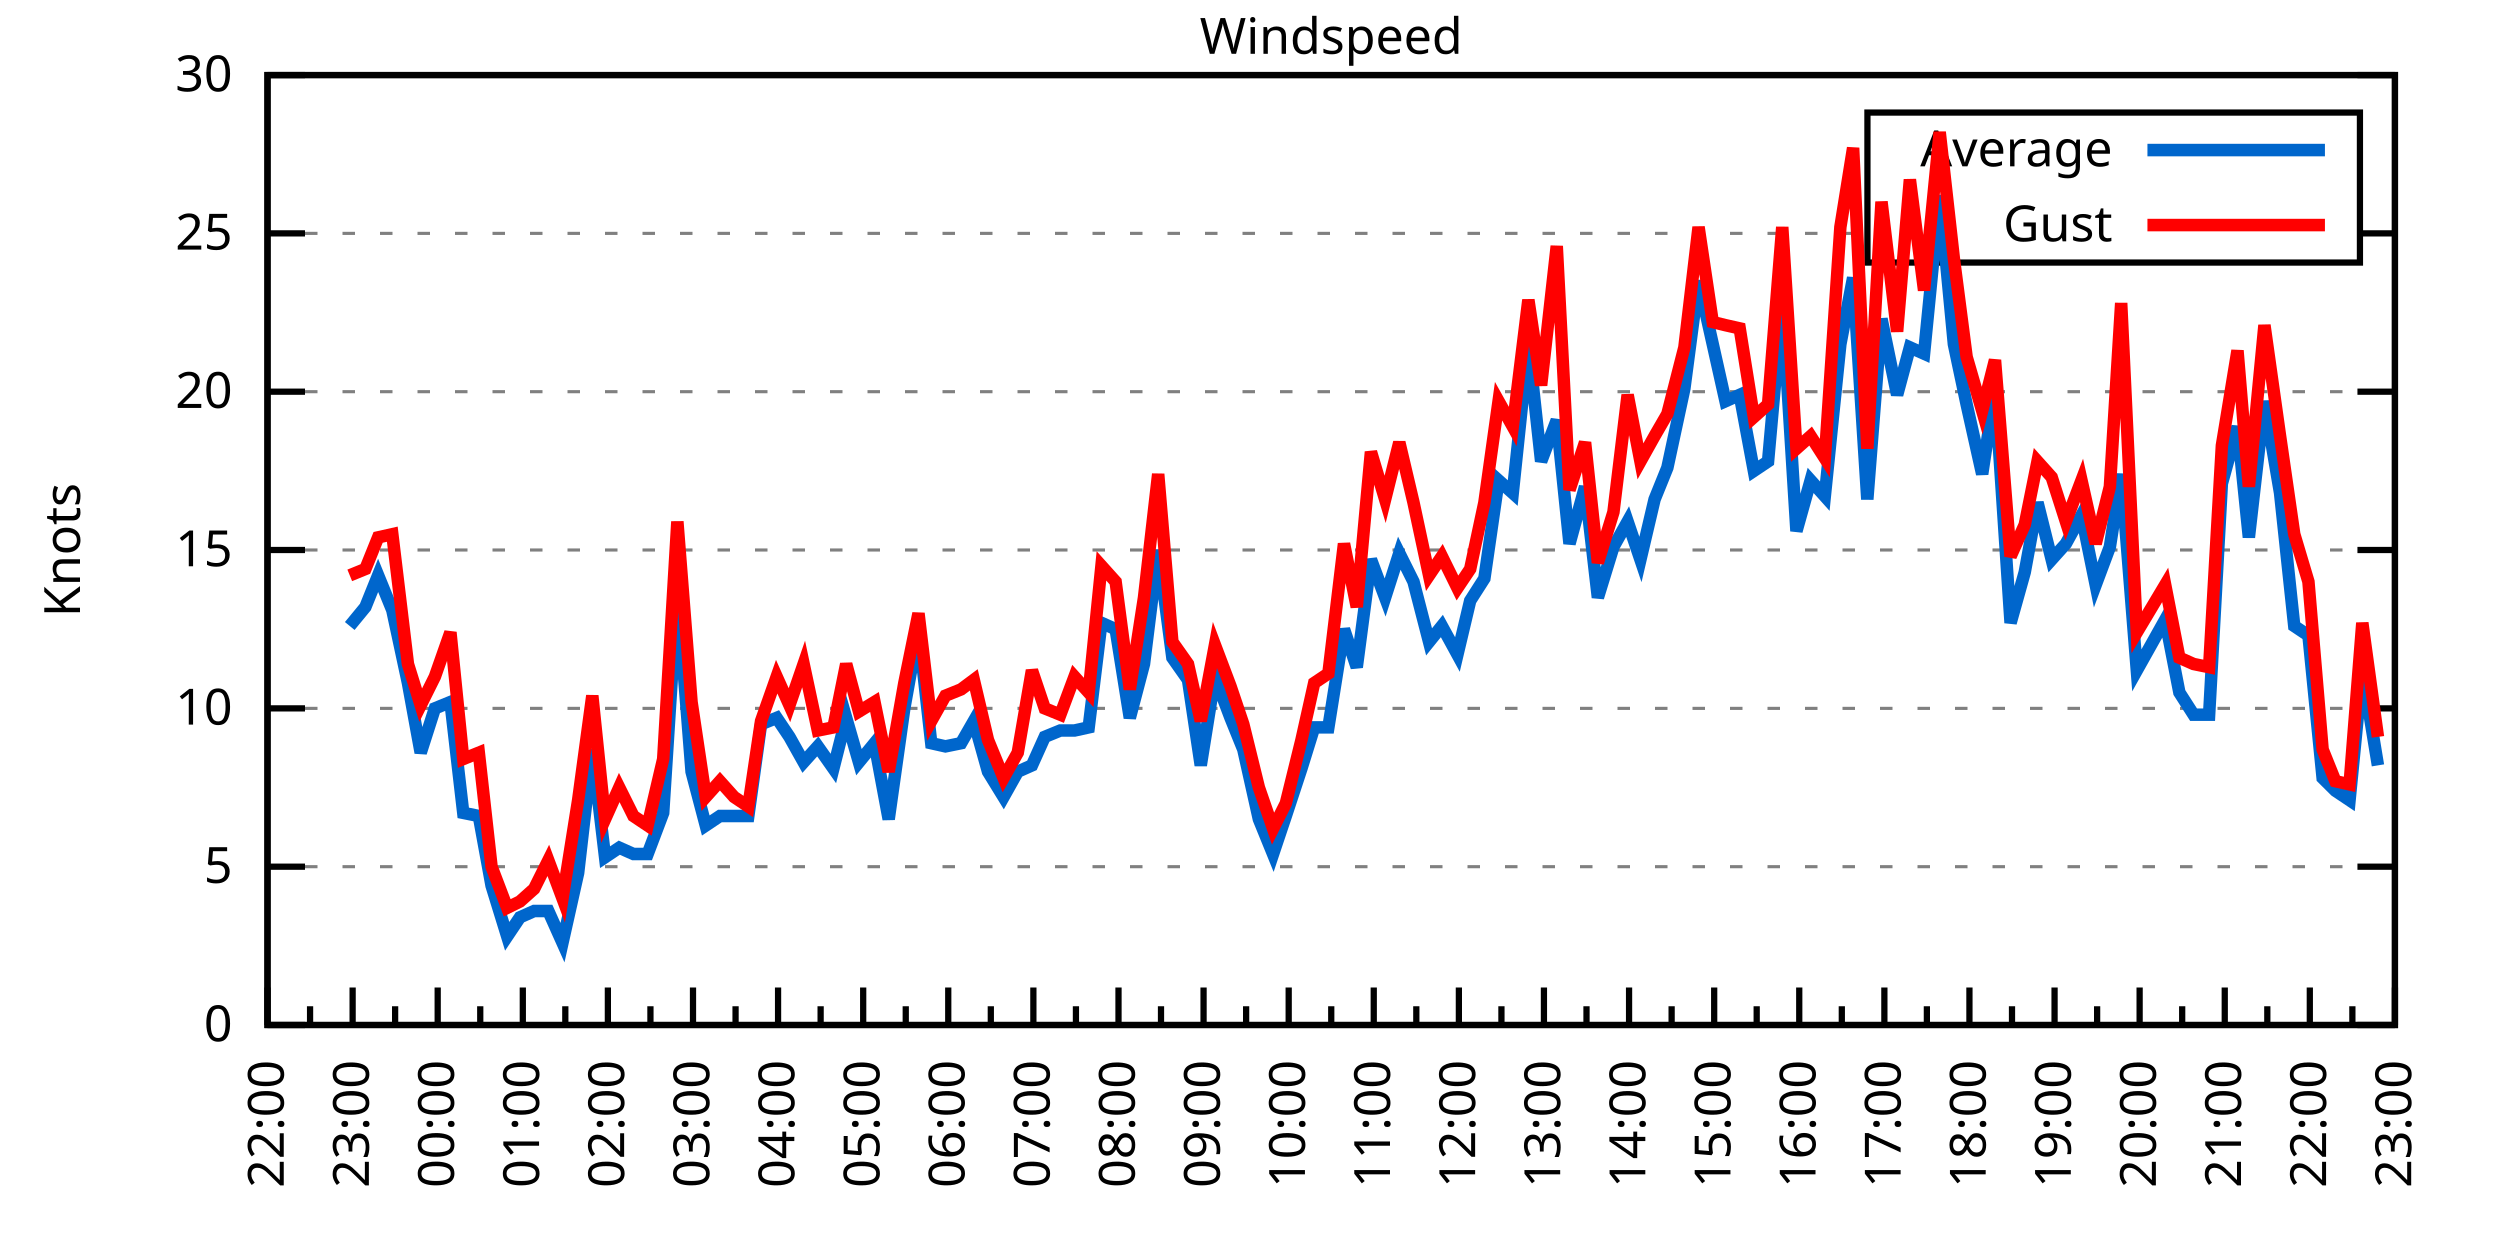
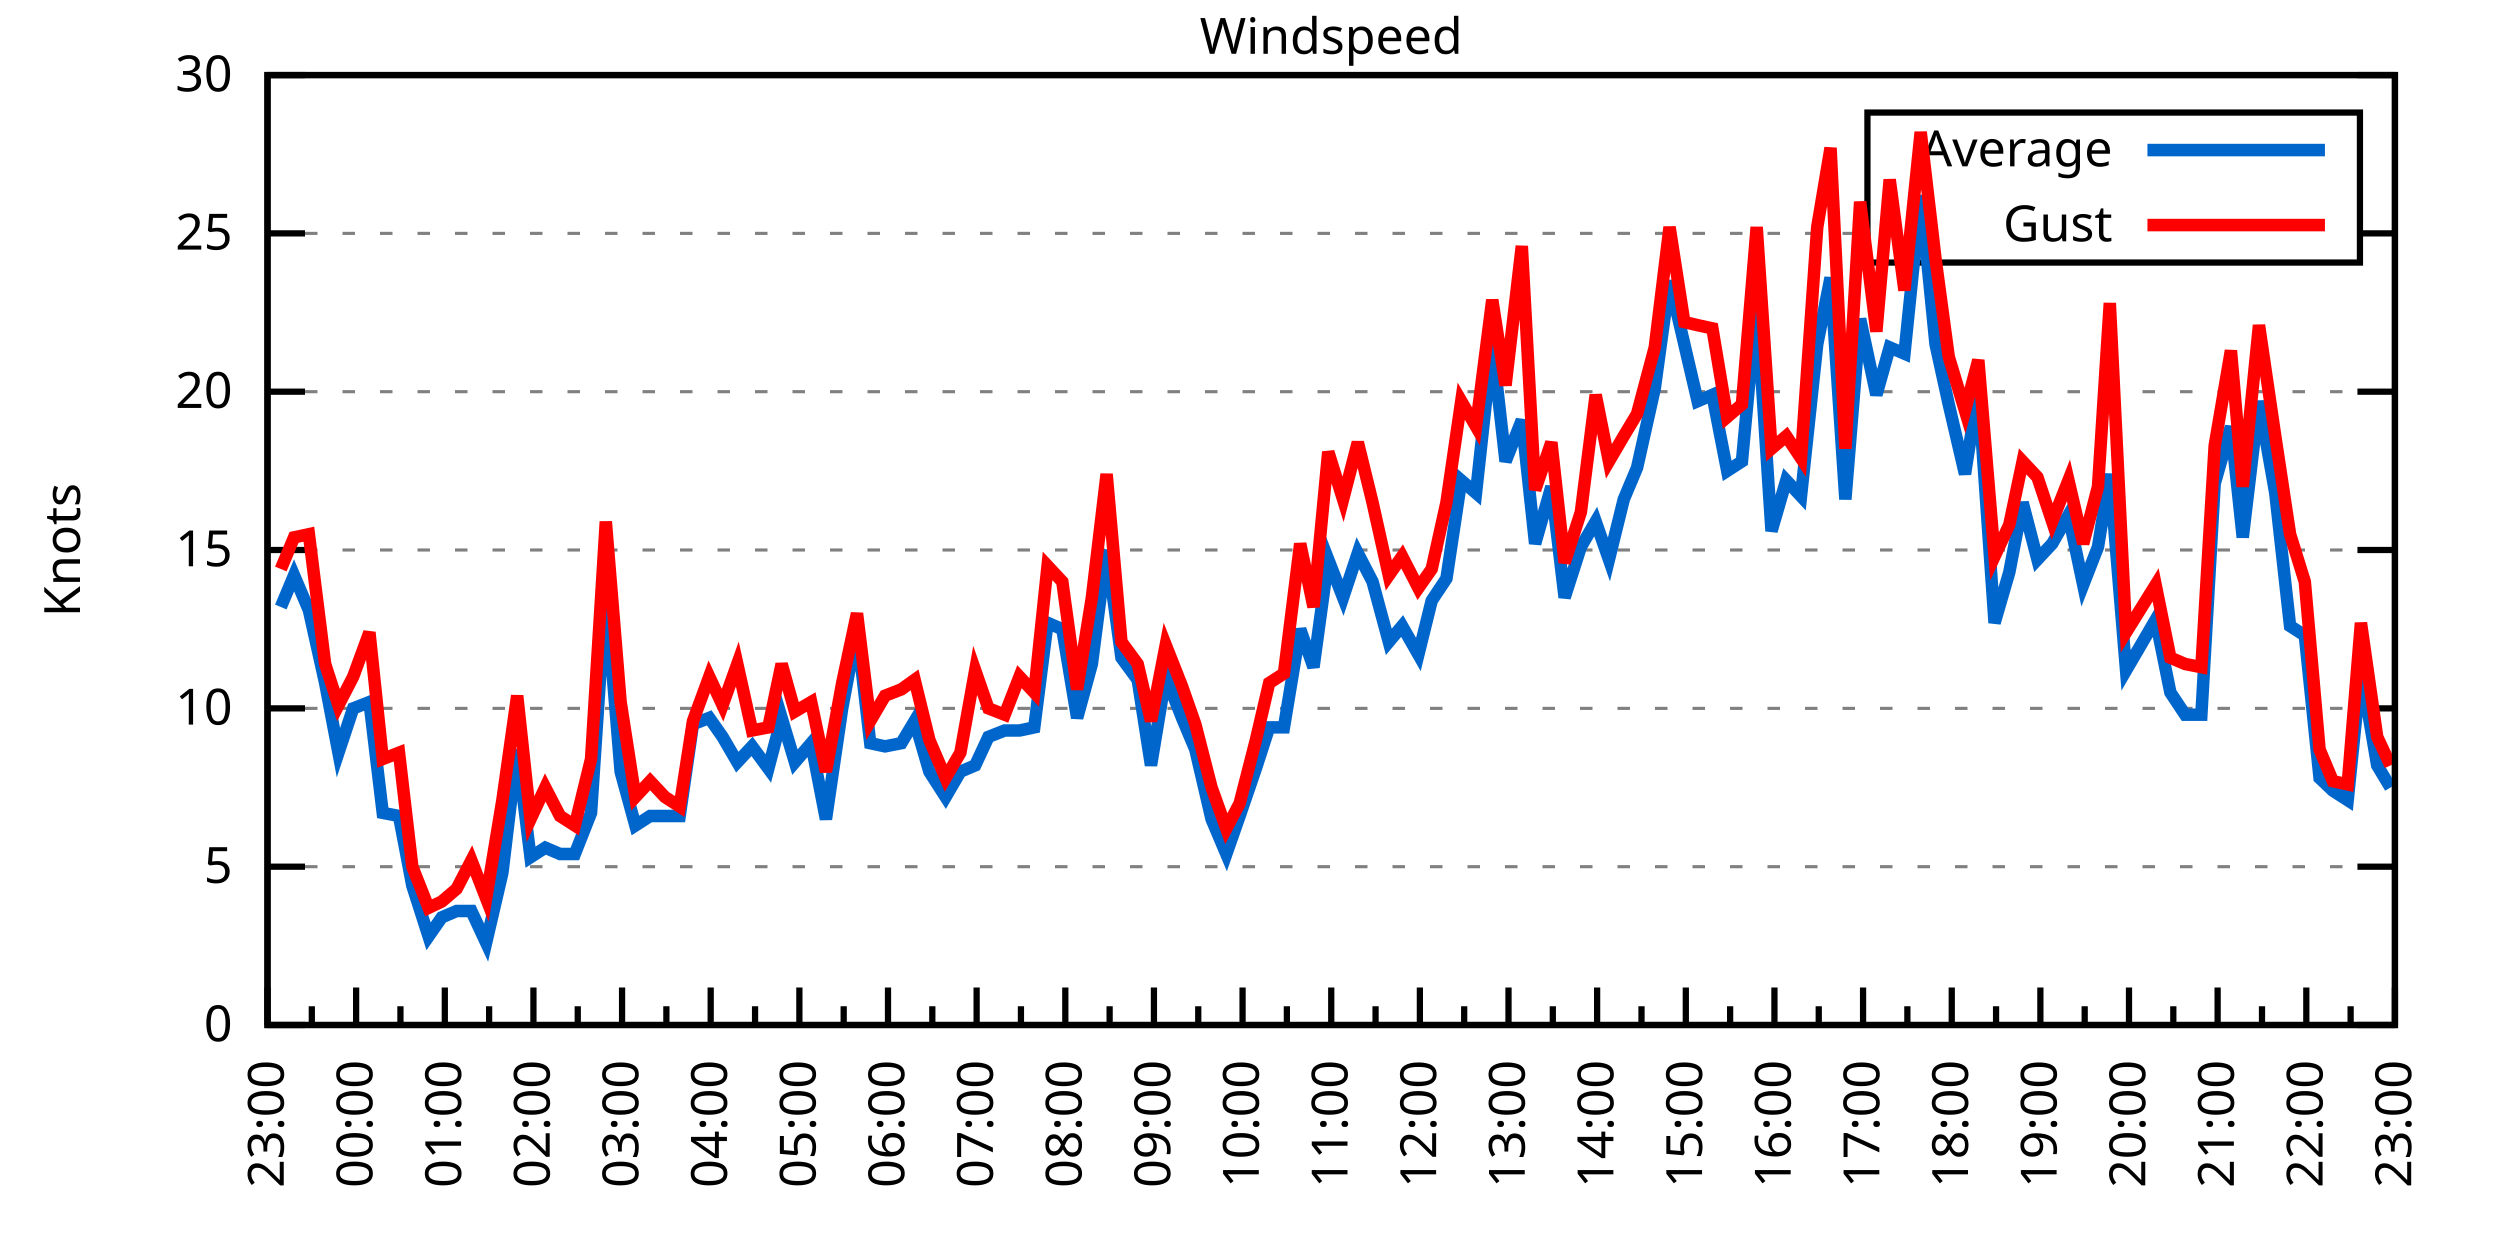
<svg xmlns="http://www.w3.org/2000/svg" xmlns:xlink="http://www.w3.org/1999/xlink" width="400" height="200" viewBox="0 0 400 200">
  <g id="gnuplot_canvas">
    <rect x="0" y="0" width="400" height="200" fill="none" />
    <defs>
      <circle id="gpDot" r="0.5" stroke-width="0.5" stroke="currentColor" />
      <path id="gpPt0" stroke-width="0.333" stroke="currentColor" d="M-1,0 h2 M0,-1 v2" />
      <path id="gpPt1" stroke-width="0.333" stroke="currentColor" d="M-1,-1 L1,1 M1,-1 L-1,1" />
      <path id="gpPt2" stroke-width="0.333" stroke="currentColor" d="M-1,0 L1,0 M0,-1 L0,1 M-1,-1 L1,1 M-1,1 L1,-1" />
      <rect id="gpPt3" stroke-width="0.333" stroke="currentColor" x="-1" y="-1" width="2" height="2" />
      <rect id="gpPt4" stroke-width="0.333" stroke="currentColor" fill="currentColor" x="-1" y="-1" width="2" height="2" />
      <circle id="gpPt5" stroke-width="0.333" stroke="currentColor" cx="0" cy="0" r="1" />
      <use xlink:href="#gpPt5" id="gpPt6" fill="currentColor" stroke="none" />
      <path id="gpPt7" stroke-width="0.333" stroke="currentColor" d="M0,-1.33 L-1.33,0.67 L1.33,0.67 z" />
      <use xlink:href="#gpPt7" id="gpPt8" fill="currentColor" stroke="none" />
      <use xlink:href="#gpPt7" id="gpPt9" stroke="currentColor" transform="rotate(180)" />
      <use xlink:href="#gpPt9" id="gpPt10" fill="currentColor" stroke="none" />
      <use xlink:href="#gpPt3" id="gpPt11" stroke="currentColor" transform="rotate(45)" />
      <use xlink:href="#gpPt11" id="gpPt12" fill="currentColor" stroke="none" />
      <path id="gpPt13" stroke-width="0.333" stroke="currentColor" d="M0,1.330 L1.265,0.411 L0.782,-1.067 L-0.782,-1.076 L-1.265,0.411 z" />
      <use xlink:href="#gpPt13" id="gpPt14" fill="currentColor" stroke="none" />
      <filter id="textbox" filterUnits="objectBoundingBox" x="0" y="0" height="1" width="1">
        <feFlood flood-color="white" flood-opacity="1" result="bgnd" />
        <feComposite in="SourceGraphic" in2="bgnd" operator="atop" />
      </filter>
      <filter id="greybox" filterUnits="objectBoundingBox" x="0" y="0" height="1" width="1">
        <feFlood flood-color="lightgrey" flood-opacity="1" result="grey" />
        <feComposite in="SourceGraphic" in2="grey" operator="atop" />
      </filter>
    </defs>
    <g fill="none" color="white" stroke="currentColor" stroke-width="1.00" stroke-linecap="butt" stroke-linejoin="miter">
</g>
    <g fill="none" color="black" stroke="currentColor" stroke-width="1.00" stroke-linecap="butt" stroke-linejoin="miter">
      <g stroke="none" shape-rendering="crispEdges">
        <polygon fill="rgb(255, 255, 255)" points="42.80,164.00 383.18,164.00 383.18,12.02 42.80,12.02 " />
      </g>
    </g>
    <g fill="none" color="black" stroke="currentColor" stroke-width="1.00" stroke-linecap="butt" stroke-linejoin="miter">
</g>
    <g fill="none" color="black" stroke="black" stroke-width="0.50" stroke-linecap="butt" stroke-linejoin="miter">
</g>
    <g fill="none" color="gray" stroke="currentColor" stroke-width="0.50" stroke-linecap="butt" stroke-linejoin="miter">
      <path stroke="gray" stroke-dasharray="2,4" class="gridline" d="M42.80,164.00 L383.19,164.00  " />
    </g>
    <g fill="none" color="gray" stroke="gray" stroke-width="1.00" stroke-linecap="butt" stroke-linejoin="miter">
</g>
    <g fill="none" color="black" stroke="currentColor" stroke-width="1.00" stroke-linecap="butt" stroke-linejoin="miter">
      <path stroke="black" d="M42.80,164.00 L48.80,164.00 M383.19,164.00 L377.19,164.00  " />
      <g transform="translate(37.20,166.60)" stroke="none" fill="black" font-family="Sans" font-size="8.00" text-anchor="end">
        <text>
          <tspan font-family="Sans"> 0</tspan>
        </text>
      </g>
    </g>
    <g fill="none" color="black" stroke="currentColor" stroke-width="1.00" stroke-linecap="butt" stroke-linejoin="miter">
</g>
    <g fill="none" color="black" stroke="black" stroke-width="0.50" stroke-linecap="butt" stroke-linejoin="miter">
</g>
    <g fill="none" color="gray" stroke="currentColor" stroke-width="0.50" stroke-linecap="butt" stroke-linejoin="miter">
      <path stroke="gray" stroke-dasharray="2,4" class="gridline" d="M42.80,138.67 L383.19,138.67  " />
    </g>
    <g fill="none" color="gray" stroke="gray" stroke-width="1.00" stroke-linecap="butt" stroke-linejoin="miter">
</g>
    <g fill="none" color="black" stroke="currentColor" stroke-width="1.00" stroke-linecap="butt" stroke-linejoin="miter">
      <path stroke="black" d="M42.80,138.67 L48.80,138.67 M383.19,138.67 L377.19,138.67  " />
      <g transform="translate(37.20,141.27)" stroke="none" fill="black" font-family="Sans" font-size="8.00" text-anchor="end">
        <text>
          <tspan font-family="Sans"> 5</tspan>
        </text>
      </g>
    </g>
    <g fill="none" color="black" stroke="currentColor" stroke-width="1.00" stroke-linecap="butt" stroke-linejoin="miter">
</g>
    <g fill="none" color="black" stroke="black" stroke-width="0.50" stroke-linecap="butt" stroke-linejoin="miter">
</g>
    <g fill="none" color="gray" stroke="currentColor" stroke-width="0.50" stroke-linecap="butt" stroke-linejoin="miter">
      <path stroke="gray" stroke-dasharray="2,4" class="gridline" d="M42.80,113.34 L383.19,113.34  " />
    </g>
    <g fill="none" color="gray" stroke="gray" stroke-width="1.00" stroke-linecap="butt" stroke-linejoin="miter">
</g>
    <g fill="none" color="black" stroke="currentColor" stroke-width="1.00" stroke-linecap="butt" stroke-linejoin="miter">
      <path stroke="black" d="M42.80,113.34 L48.80,113.34 M383.19,113.34 L377.19,113.34  " />
      <g transform="translate(37.20,115.94)" stroke="none" fill="black" font-family="Sans" font-size="8.00" text-anchor="end">
        <text>
          <tspan font-family="Sans"> 10</tspan>
        </text>
      </g>
    </g>
    <g fill="none" color="black" stroke="currentColor" stroke-width="1.00" stroke-linecap="butt" stroke-linejoin="miter">
</g>
    <g fill="none" color="black" stroke="black" stroke-width="0.50" stroke-linecap="butt" stroke-linejoin="miter">
</g>
    <g fill="none" color="gray" stroke="currentColor" stroke-width="0.50" stroke-linecap="butt" stroke-linejoin="miter">
      <path stroke="gray" stroke-dasharray="2,4" class="gridline" d="M42.80,88.00 L383.19,88.00  " />
    </g>
    <g fill="none" color="gray" stroke="gray" stroke-width="1.00" stroke-linecap="butt" stroke-linejoin="miter">
</g>
    <g fill="none" color="black" stroke="currentColor" stroke-width="1.00" stroke-linecap="butt" stroke-linejoin="miter">
      <path stroke="black" d="M42.80,88.00 L48.80,88.00 M383.19,88.00 L377.19,88.00  " />
      <g transform="translate(37.20,90.60)" stroke="none" fill="black" font-family="Sans" font-size="8.00" text-anchor="end">
        <text>
          <tspan font-family="Sans"> 15</tspan>
        </text>
      </g>
    </g>
    <g fill="none" color="black" stroke="currentColor" stroke-width="1.00" stroke-linecap="butt" stroke-linejoin="miter">
</g>
    <g fill="none" color="black" stroke="black" stroke-width="0.50" stroke-linecap="butt" stroke-linejoin="miter">
</g>
    <g fill="none" color="gray" stroke="currentColor" stroke-width="0.50" stroke-linecap="butt" stroke-linejoin="miter">
      <path stroke="gray" stroke-dasharray="2,4" class="gridline" d="M42.80,62.67 L383.19,62.67  " />
    </g>
    <g fill="none" color="gray" stroke="gray" stroke-width="1.00" stroke-linecap="butt" stroke-linejoin="miter">
</g>
    <g fill="none" color="black" stroke="currentColor" stroke-width="1.00" stroke-linecap="butt" stroke-linejoin="miter">
      <path stroke="black" d="M42.80,62.67 L48.80,62.67 M383.19,62.67 L377.19,62.67  " />
      <g transform="translate(37.20,65.27)" stroke="none" fill="black" font-family="Sans" font-size="8.00" text-anchor="end">
        <text>
          <tspan font-family="Sans"> 20</tspan>
        </text>
      </g>
    </g>
    <g fill="none" color="black" stroke="currentColor" stroke-width="1.00" stroke-linecap="butt" stroke-linejoin="miter">
</g>
    <g fill="none" color="black" stroke="black" stroke-width="0.50" stroke-linecap="butt" stroke-linejoin="miter">
</g>
    <g fill="none" color="gray" stroke="currentColor" stroke-width="0.50" stroke-linecap="butt" stroke-linejoin="miter">
      <path stroke="gray" stroke-dasharray="2,4" class="gridline" d="M42.80,37.34 L298.79,37.34 M377.59,37.34 L383.19,37.34  " />
    </g>
    <g fill="none" color="gray" stroke="gray" stroke-width="1.00" stroke-linecap="butt" stroke-linejoin="miter">
</g>
    <g fill="none" color="black" stroke="currentColor" stroke-width="1.00" stroke-linecap="butt" stroke-linejoin="miter">
      <path stroke="black" d="M42.80,37.34 L48.80,37.34 M383.19,37.34 L377.19,37.34  " />
      <g transform="translate(37.20,39.94)" stroke="none" fill="black" font-family="Sans" font-size="8.00" text-anchor="end">
        <text>
          <tspan font-family="Sans"> 25</tspan>
        </text>
      </g>
    </g>
    <g fill="none" color="black" stroke="currentColor" stroke-width="1.00" stroke-linecap="butt" stroke-linejoin="miter">
</g>
    <g fill="none" color="black" stroke="black" stroke-width="0.50" stroke-linecap="butt" stroke-linejoin="miter">
</g>
    <g fill="none" color="gray" stroke="currentColor" stroke-width="0.50" stroke-linecap="butt" stroke-linejoin="miter">
      <path stroke="gray" stroke-dasharray="2,4" class="gridline" d="M42.80,12.01 L383.19,12.01  " />
    </g>
    <g fill="none" color="gray" stroke="gray" stroke-width="1.00" stroke-linecap="butt" stroke-linejoin="miter">
</g>
    <g fill="none" color="black" stroke="currentColor" stroke-width="1.00" stroke-linecap="butt" stroke-linejoin="miter">
      <path stroke="black" d="M42.80,12.01 L48.80,12.01 M383.19,12.01 L377.19,12.01  " />
      <g transform="translate(37.20,14.61)" stroke="none" fill="black" font-family="Sans" font-size="8.00" text-anchor="end">
        <text>
          <tspan font-family="Sans"> 30</tspan>
        </text>
      </g>
    </g>
    <g fill="none" color="black" stroke="currentColor" stroke-width="1.00" stroke-linecap="butt" stroke-linejoin="miter">
      <path stroke="black" d="M42.80,164.00 L42.80,158.00  " />
      <g transform="translate(45.40,169.60) rotate(270)" stroke="none" fill="black" font-family="Sans" font-size="8.00" text-anchor="end">
        <text>
+           <tspan font-family="Sans">23:00</tspan>
+         </text>
+       </g>
+     </g>
+     <g fill="none" color="black" stroke="currentColor" stroke-width="1.00" stroke-linecap="butt" stroke-linejoin="miter">
+       <path stroke="black" d="M49.89,164.00 L49.89,161.00 M56.98,164.00 L56.98,158.00  " />
+       <g transform="translate(59.58,169.60) rotate(270)" stroke="none" fill="black" font-family="Sans" font-size="8.00" text-anchor="end">
+         <text>
+           <tspan font-family="Sans">00:00</tspan>
+         </text>
+       </g>
+     </g>
+     <g fill="none" color="black" stroke="currentColor" stroke-width="1.00" stroke-linecap="butt" stroke-linejoin="miter">
+       <path stroke="black" d="M64.07,164.00 L64.07,161.00 M71.17,164.00 L71.17,158.00  " />
+       <g transform="translate(73.77,169.60) rotate(270)" stroke="none" fill="black" font-family="Sans" font-size="8.00" text-anchor="end">
+         <text>
+           <tspan font-family="Sans">01:00</tspan>
+         </text>
+       </g>
+     </g>
+     <g fill="none" color="black" stroke="currentColor" stroke-width="1.00" stroke-linecap="butt" stroke-linejoin="miter">
+       <path stroke="black" d="M78.26,164.00 L78.26,161.00 M85.35,164.00 L85.35,158.00  " />
+       <g transform="translate(87.95,169.60) rotate(270)" stroke="none" fill="black" font-family="Sans" font-size="8.00" text-anchor="end">
+         <text>
+           <tspan font-family="Sans">02:00</tspan>
+         </text>
+       </g>
+     </g>
+     <g fill="none" color="black" stroke="currentColor" stroke-width="1.00" stroke-linecap="butt" stroke-linejoin="miter">
+       <path stroke="black" d="M92.44,164.00 L92.44,161.00 M99.53,164.00 L99.53,158.00  " />
+       <g transform="translate(102.13,169.60) rotate(270)" stroke="none" fill="black" font-family="Sans" font-size="8.00" text-anchor="end">
+         <text>
+           <tspan font-family="Sans">03:00</tspan>
+         </text>
+       </g>
+     </g>
+     <g fill="none" color="black" stroke="currentColor" stroke-width="1.00" stroke-linecap="butt" stroke-linejoin="miter">
+       <path stroke="black" d="M106.62,164.00 L106.62,161.00 M113.71,164.00 L113.71,158.00  " />
+       <g transform="translate(116.31,169.60) rotate(270)" stroke="none" fill="black" font-family="Sans" font-size="8.00" text-anchor="end">
+         <text>
+           <tspan font-family="Sans">04:00</tspan>
+         </text>
+       </g>
+     </g>
+     <g fill="none" color="black" stroke="currentColor" stroke-width="1.00" stroke-linecap="butt" stroke-linejoin="miter">
+       <path stroke="black" d="M120.81,164.00 L120.81,161.00 M127.90,164.00 L127.90,158.00  " />
+       <g transform="translate(130.50,169.60) rotate(270)" stroke="none" fill="black" font-family="Sans" font-size="8.00" text-anchor="end">
+         <text>
+           <tspan font-family="Sans">05:00</tspan>
+         </text>
+       </g>
+     </g>
+     <g fill="none" color="black" stroke="currentColor" stroke-width="1.00" stroke-linecap="butt" stroke-linejoin="miter">
+       <path stroke="black" d="M134.99,164.00 L134.99,161.00 M142.08,164.00 L142.08,158.00  " />
+       <g transform="translate(144.68,169.60) rotate(270)" stroke="none" fill="black" font-family="Sans" font-size="8.00" text-anchor="end">
+         <text>
+           <tspan font-family="Sans">06:00</tspan>
+         </text>
+       </g>
+     </g>
+     <g fill="none" color="black" stroke="currentColor" stroke-width="1.00" stroke-linecap="butt" stroke-linejoin="miter">
+       <path stroke="black" d="M149.17,164.00 L149.17,161.00 M156.26,164.00 L156.26,158.00  " />
+       <g transform="translate(158.86,169.60) rotate(270)" stroke="none" fill="black" font-family="Sans" font-size="8.00" text-anchor="end">
+         <text>
+           <tspan font-family="Sans">07:00</tspan>
+         </text>
+       </g>
+     </g>
+     <g fill="none" color="black" stroke="currentColor" stroke-width="1.00" stroke-linecap="butt" stroke-linejoin="miter">
+       <path stroke="black" d="M163.35,164.00 L163.35,161.00 M170.45,164.00 L170.45,158.00  " />
+       <g transform="translate(173.05,169.60) rotate(270)" stroke="none" fill="black" font-family="Sans" font-size="8.00" text-anchor="end">
+         <text>
+           <tspan font-family="Sans">08:00</tspan>
+         </text>
+       </g>
+     </g>
+     <g fill="none" color="black" stroke="currentColor" stroke-width="1.00" stroke-linecap="butt" stroke-linejoin="miter">
+       <path stroke="black" d="M177.54,164.00 L177.54,161.00 M184.63,164.00 L184.63,158.00  " />
+       <g transform="translate(187.23,169.60) rotate(270)" stroke="none" fill="black" font-family="Sans" font-size="8.00" text-anchor="end">
+         <text>
+           <tspan font-family="Sans">09:00</tspan>
+         </text>
+       </g>
+     </g>
+     <g fill="none" color="black" stroke="currentColor" stroke-width="1.00" stroke-linecap="butt" stroke-linejoin="miter">
+       <path stroke="black" d="M191.72,164.00 L191.72,161.00 M198.81,164.00 L198.81,158.00  " />
+       <g transform="translate(201.41,169.60) rotate(270)" stroke="none" fill="black" font-family="Sans" font-size="8.00" text-anchor="end">
+         <text>
+           <tspan font-family="Sans">10:00</tspan>
+         </text>
+       </g>
+     </g>
+     <g fill="none" color="black" stroke="currentColor" stroke-width="1.00" stroke-linecap="butt" stroke-linejoin="miter">
+       <path stroke="black" d="M205.90,164.00 L205.90,161.00 M213.00,164.00 L213.00,158.00  " />
+       <g transform="translate(215.60,169.60) rotate(270)" stroke="none" fill="black" font-family="Sans" font-size="8.00" text-anchor="end">
+         <text>
+           <tspan font-family="Sans">11:00</tspan>
+         </text>
+       </g>
+     </g>
+     <g fill="none" color="black" stroke="currentColor" stroke-width="1.00" stroke-linecap="butt" stroke-linejoin="miter">
+       <path stroke="black" d="M220.09,164.00 L220.09,161.00 M227.18,164.00 L227.18,158.00  " />
+       <g transform="translate(229.78,169.60) rotate(270)" stroke="none" fill="black" font-family="Sans" font-size="8.00" text-anchor="end">
+         <text>
+           <tspan font-family="Sans">12:00</tspan>
+         </text>
+       </g>
+     </g>
+     <g fill="none" color="black" stroke="currentColor" stroke-width="1.00" stroke-linecap="butt" stroke-linejoin="miter">
+       <path stroke="black" d="M234.27,164.00 L234.27,161.00 M241.36,164.00 L241.36,158.00  " />
+       <g transform="translate(243.96,169.60) rotate(270)" stroke="none" fill="black" font-family="Sans" font-size="8.00" text-anchor="end">
+         <text>
+           <tspan font-family="Sans">13:00</tspan>
+         </text>
+       </g>
+     </g>
+     <g fill="none" color="black" stroke="currentColor" stroke-width="1.00" stroke-linecap="butt" stroke-linejoin="miter">
+       <path stroke="black" d="M248.45,164.00 L248.45,161.00 M255.54,164.00 L255.54,158.00  " />
+       <g transform="translate(258.14,169.60) rotate(270)" stroke="none" fill="black" font-family="Sans" font-size="8.00" text-anchor="end">
+         <text>
+           <tspan font-family="Sans">14:00</tspan>
+         </text>
+       </g>
+     </g>
+     <g fill="none" color="black" stroke="currentColor" stroke-width="1.00" stroke-linecap="butt" stroke-linejoin="miter">
+       <path stroke="black" d="M262.64,164.00 L262.64,161.00 M269.73,164.00 L269.73,158.00  " />
+       <g transform="translate(272.33,169.60) rotate(270)" stroke="none" fill="black" font-family="Sans" font-size="8.00" text-anchor="end">
+         <text>
+           <tspan font-family="Sans">15:00</tspan>
+         </text>
+       </g>
+     </g>
+     <g fill="none" color="black" stroke="currentColor" stroke-width="1.00" stroke-linecap="butt" stroke-linejoin="miter">
+       <path stroke="black" d="M276.82,164.00 L276.82,161.00 M283.91,164.00 L283.91,158.00  " />
+       <g transform="translate(286.51,169.60) rotate(270)" stroke="none" fill="black" font-family="Sans" font-size="8.00" text-anchor="end">
+         <text>
+           <tspan font-family="Sans">16:00</tspan>
+         </text>
+       </g>
+     </g>
+     <g fill="none" color="black" stroke="currentColor" stroke-width="1.00" stroke-linecap="butt" stroke-linejoin="miter">
+       <path stroke="black" d="M291.00,164.00 L291.00,161.00 M298.09,164.00 L298.09,158.00  " />
+       <g transform="translate(300.69,169.60) rotate(270)" stroke="none" fill="black" font-family="Sans" font-size="8.00" text-anchor="end">
+         <text>
+           <tspan font-family="Sans">17:00</tspan>
+         </text>
+       </g>
+     </g>
+     <g fill="none" color="black" stroke="currentColor" stroke-width="1.00" stroke-linecap="butt" stroke-linejoin="miter">
+       <path stroke="black" d="M305.18,164.00 L305.18,161.00 M312.28,164.00 L312.28,158.00  " />
+       <g transform="translate(314.88,169.60) rotate(270)" stroke="none" fill="black" font-family="Sans" font-size="8.00" text-anchor="end">
+         <text>
+           <tspan font-family="Sans">18:00</tspan>
+         </text>
+       </g>
+     </g>
+     <g fill="none" color="black" stroke="currentColor" stroke-width="1.00" stroke-linecap="butt" stroke-linejoin="miter">
+       <path stroke="black" d="M319.37,164.00 L319.37,161.00 M326.46,164.00 L326.46,158.00  " />
+       <g transform="translate(329.06,169.60) rotate(270)" stroke="none" fill="black" font-family="Sans" font-size="8.00" text-anchor="end">
+         <text>
+           <tspan font-family="Sans">19:00</tspan>
+         </text>
+       </g>
+     </g>
+     <g fill="none" color="black" stroke="currentColor" stroke-width="1.00" stroke-linecap="butt" stroke-linejoin="miter">
+       <path stroke="black" d="M333.55,164.00 L333.55,161.00 M340.64,164.00 L340.64,158.00  " />
+       <g transform="translate(343.24,169.60) rotate(270)" stroke="none" fill="black" font-family="Sans" font-size="8.00" text-anchor="end">
+         <text>
+           <tspan font-family="Sans">20:00</tspan>
+         </text>
+       </g>
+     </g>
+     <g fill="none" color="black" stroke="currentColor" stroke-width="1.00" stroke-linecap="butt" stroke-linejoin="miter">
+       <path stroke="black" d="M347.73,164.00 L347.73,161.00 M354.82,164.00 L354.82,158.00  " />
+       <g transform="translate(357.42,169.60) rotate(270)" stroke="none" fill="black" font-family="Sans" font-size="8.00" text-anchor="end">
+         <text>
+           <tspan font-family="Sans">21:00</tspan>
+         </text>
+       </g>
+     </g>
+     <g fill="none" color="black" stroke="currentColor" stroke-width="1.00" stroke-linecap="butt" stroke-linejoin="miter">
+       <path stroke="black" d="M361.92,164.00 L361.92,161.00 M369.01,164.00 L369.01,158.00  " />
+       <g transform="translate(371.61,169.60) rotate(270)" stroke="none" fill="black" font-family="Sans" font-size="8.00" text-anchor="end">
+         <text>
          <tspan font-family="Sans">22:00</tspan>
        </text>
      </g>
    </g>
    <g fill="none" color="black" stroke="currentColor" stroke-width="1.00" stroke-linecap="butt" stroke-linejoin="miter">
-       <path stroke="black" d="M49.61,164.00 L49.61,161.00 M56.42,164.00 L56.42,158.00  " />
-       <g transform="translate(59.02,169.60) rotate(270)" stroke="none" fill="black" font-family="Sans" font-size="8.00" text-anchor="end">
-         <text>
-           <tspan font-family="Sans">23:00</tspan>
-         </text>
-       </g>
-     </g>
-     <g fill="none" color="black" stroke="currentColor" stroke-width="1.00" stroke-linecap="butt" stroke-linejoin="miter">
-       <path stroke="black" d="M63.22,164.00 L63.22,161.00 M70.03,164.00 L70.03,158.00  " />
-       <g transform="translate(72.63,169.60) rotate(270)" stroke="none" fill="black" font-family="Sans" font-size="8.00" text-anchor="end">
-         <text>
-           <tspan font-family="Sans">00:00</tspan>
-         </text>
-       </g>
-     </g>
-     <g fill="none" color="black" stroke="currentColor" stroke-width="1.00" stroke-linecap="butt" stroke-linejoin="miter">
-       <path stroke="black" d="M76.84,164.00 L76.84,161.00 M83.65,164.00 L83.65,158.00  " />
-       <g transform="translate(86.25,169.60) rotate(270)" stroke="none" fill="black" font-family="Sans" font-size="8.00" text-anchor="end">
-         <text>
-           <tspan font-family="Sans">01:00</tspan>
-         </text>
-       </g>
-     </g>
-     <g fill="none" color="black" stroke="currentColor" stroke-width="1.00" stroke-linecap="butt" stroke-linejoin="miter">
-       <path stroke="black" d="M90.45,164.00 L90.45,161.00 M97.26,164.00 L97.26,158.00  " />
-       <g transform="translate(99.86,169.60) rotate(270)" stroke="none" fill="black" font-family="Sans" font-size="8.00" text-anchor="end">
-         <text>
-           <tspan font-family="Sans">02:00</tspan>
-         </text>
-       </g>
-     </g>
-     <g fill="none" color="black" stroke="currentColor" stroke-width="1.00" stroke-linecap="butt" stroke-linejoin="miter">
-       <path stroke="black" d="M104.07,164.00 L104.07,161.00 M110.88,164.00 L110.88,158.00  " />
-       <g transform="translate(113.48,169.60) rotate(270)" stroke="none" fill="black" font-family="Sans" font-size="8.00" text-anchor="end">
-         <text>
-           <tspan font-family="Sans">03:00</tspan>
-         </text>
-       </g>
-     </g>
-     <g fill="none" color="black" stroke="currentColor" stroke-width="1.00" stroke-linecap="butt" stroke-linejoin="miter">
-       <path stroke="black" d="M117.69,164.00 L117.69,161.00 M124.49,164.00 L124.49,158.00  " />
-       <g transform="translate(127.09,169.60) rotate(270)" stroke="none" fill="black" font-family="Sans" font-size="8.00" text-anchor="end">
-         <text>
-           <tspan font-family="Sans">04:00</tspan>
-         </text>
-       </g>
-     </g>
-     <g fill="none" color="black" stroke="currentColor" stroke-width="1.00" stroke-linecap="butt" stroke-linejoin="miter">
-       <path stroke="black" d="M131.30,164.00 L131.30,161.00 M138.11,164.00 L138.11,158.00  " />
-       <g transform="translate(140.71,169.60) rotate(270)" stroke="none" fill="black" font-family="Sans" font-size="8.00" text-anchor="end">
-         <text>
-           <tspan font-family="Sans">05:00</tspan>
-         </text>
-       </g>
-     </g>
-     <g fill="none" color="black" stroke="currentColor" stroke-width="1.00" stroke-linecap="butt" stroke-linejoin="miter">
-       <path stroke="black" d="M144.92,164.00 L144.92,161.00 M151.72,164.00 L151.72,158.00  " />
-       <g transform="translate(154.32,169.60) rotate(270)" stroke="none" fill="black" font-family="Sans" font-size="8.00" text-anchor="end">
-         <text>
-           <tspan font-family="Sans">06:00</tspan>
-         </text>
-       </g>
-     </g>
-     <g fill="none" color="black" stroke="currentColor" stroke-width="1.00" stroke-linecap="butt" stroke-linejoin="miter">
-       <path stroke="black" d="M158.53,164.00 L158.53,161.00 M165.34,164.00 L165.34,158.00  " />
-       <g transform="translate(167.94,169.60) rotate(270)" stroke="none" fill="black" font-family="Sans" font-size="8.00" text-anchor="end">
-         <text>
-           <tspan font-family="Sans">07:00</tspan>
-         </text>
-       </g>
-     </g>
-     <g fill="none" color="black" stroke="currentColor" stroke-width="1.00" stroke-linecap="butt" stroke-linejoin="miter">
-       <path stroke="black" d="M172.15,164.00 L172.15,161.00 M178.96,164.00 L178.96,158.00  " />
-       <g transform="translate(181.56,169.60) rotate(270)" stroke="none" fill="black" font-family="Sans" font-size="8.00" text-anchor="end">
-         <text>
-           <tspan font-family="Sans">08:00</tspan>
-         </text>
-       </g>
-     </g>
-     <g fill="none" color="black" stroke="currentColor" stroke-width="1.00" stroke-linecap="butt" stroke-linejoin="miter">
-       <path stroke="black" d="M185.76,164.00 L185.76,161.00 M192.57,164.00 L192.57,158.00  " />
-       <g transform="translate(195.17,169.60) rotate(270)" stroke="none" fill="black" font-family="Sans" font-size="8.00" text-anchor="end">
-         <text>
-           <tspan font-family="Sans">09:00</tspan>
-         </text>
-       </g>
-     </g>
-     <g fill="none" color="black" stroke="currentColor" stroke-width="1.00" stroke-linecap="butt" stroke-linejoin="miter">
-       <path stroke="black" d="M199.38,164.00 L199.38,161.00 M206.19,164.00 L206.19,158.00  " />
-       <g transform="translate(208.79,169.60) rotate(270)" stroke="none" fill="black" font-family="Sans" font-size="8.00" text-anchor="end">
-         <text>
-           <tspan font-family="Sans">10:00</tspan>
-         </text>
-       </g>
-     </g>
-     <g fill="none" color="black" stroke="currentColor" stroke-width="1.00" stroke-linecap="butt" stroke-linejoin="miter">
-       <path stroke="black" d="M213.00,164.00 L213.00,161.00 M219.80,164.00 L219.80,158.00  " />
-       <g transform="translate(222.40,169.60) rotate(270)" stroke="none" fill="black" font-family="Sans" font-size="8.00" text-anchor="end">
-         <text>
-           <tspan font-family="Sans">11:00</tspan>
-         </text>
-       </g>
-     </g>
-     <g fill="none" color="black" stroke="currentColor" stroke-width="1.00" stroke-linecap="butt" stroke-linejoin="miter">
-       <path stroke="black" d="M226.61,164.00 L226.61,161.00 M233.42,164.00 L233.42,158.00  " />
-       <g transform="translate(236.02,169.60) rotate(270)" stroke="none" fill="black" font-family="Sans" font-size="8.00" text-anchor="end">
-         <text>
-           <tspan font-family="Sans">12:00</tspan>
-         </text>
-       </g>
-     </g>
-     <g fill="none" color="black" stroke="currentColor" stroke-width="1.00" stroke-linecap="butt" stroke-linejoin="miter">
-       <path stroke="black" d="M240.23,164.00 L240.23,161.00 M247.03,164.00 L247.03,158.00  " />
-       <g transform="translate(249.63,169.60) rotate(270)" stroke="none" fill="black" font-family="Sans" font-size="8.00" text-anchor="end">
-         <text>
-           <tspan font-family="Sans">13:00</tspan>
-         </text>
-       </g>
-     </g>
-     <g fill="none" color="black" stroke="currentColor" stroke-width="1.00" stroke-linecap="butt" stroke-linejoin="miter">
-       <path stroke="black" d="M253.84,164.00 L253.84,161.00 M260.65,164.00 L260.65,158.00  " />
-       <g transform="translate(263.25,169.60) rotate(270)" stroke="none" fill="black" font-family="Sans" font-size="8.00" text-anchor="end">
-         <text>
-           <tspan font-family="Sans">14:00</tspan>
-         </text>
-       </g>
-     </g>
-     <g fill="none" color="black" stroke="currentColor" stroke-width="1.00" stroke-linecap="butt" stroke-linejoin="miter">
-       <path stroke="black" d="M267.46,164.00 L267.46,161.00 M274.27,164.00 L274.27,158.00  " />
-       <g transform="translate(276.87,169.60) rotate(270)" stroke="none" fill="black" font-family="Sans" font-size="8.00" text-anchor="end">
-         <text>
-           <tspan font-family="Sans">15:00</tspan>
-         </text>
-       </g>
-     </g>
-     <g fill="none" color="black" stroke="currentColor" stroke-width="1.00" stroke-linecap="butt" stroke-linejoin="miter">
-       <path stroke="black" d="M281.07,164.00 L281.07,161.00 M287.88,164.00 L287.88,158.00  " />
-       <g transform="translate(290.48,169.60) rotate(270)" stroke="none" fill="black" font-family="Sans" font-size="8.00" text-anchor="end">
-         <text>
-           <tspan font-family="Sans">16:00</tspan>
-         </text>
-       </g>
-     </g>
-     <g fill="none" color="black" stroke="currentColor" stroke-width="1.00" stroke-linecap="butt" stroke-linejoin="miter">
-       <path stroke="black" d="M294.69,164.00 L294.69,161.00 M301.50,164.00 L301.50,158.00  " />
-       <g transform="translate(304.10,169.60) rotate(270)" stroke="none" fill="black" font-family="Sans" font-size="8.00" text-anchor="end">
-         <text>
-           <tspan font-family="Sans">17:00</tspan>
-         </text>
-       </g>
-     </g>
-     <g fill="none" color="black" stroke="currentColor" stroke-width="1.00" stroke-linecap="butt" stroke-linejoin="miter">
-       <path stroke="black" d="M308.30,164.00 L308.30,161.00 M315.11,164.00 L315.11,158.00  " />
-       <g transform="translate(317.71,169.60) rotate(270)" stroke="none" fill="black" font-family="Sans" font-size="8.00" text-anchor="end">
-         <text>
-           <tspan font-family="Sans">18:00</tspan>
-         </text>
-       </g>
-     </g>
-     <g fill="none" color="black" stroke="currentColor" stroke-width="1.00" stroke-linecap="butt" stroke-linejoin="miter">
-       <path stroke="black" d="M321.92,164.00 L321.92,161.00 M328.73,164.00 L328.73,158.00  " />
-       <g transform="translate(331.33,169.60) rotate(270)" stroke="none" fill="black" font-family="Sans" font-size="8.00" text-anchor="end">
-         <text>
-           <tspan font-family="Sans">19:00</tspan>
-         </text>
-       </g>
-     </g>
-     <g fill="none" color="black" stroke="currentColor" stroke-width="1.00" stroke-linecap="butt" stroke-linejoin="miter">
-       <path stroke="black" d="M335.54,164.00 L335.54,161.00 M342.34,164.00 L342.34,158.00  " />
-       <g transform="translate(344.94,169.60) rotate(270)" stroke="none" fill="black" font-family="Sans" font-size="8.00" text-anchor="end">
-         <text>
-           <tspan font-family="Sans">20:00</tspan>
-         </text>
-       </g>
-     </g>
-     <g fill="none" color="black" stroke="currentColor" stroke-width="1.00" stroke-linecap="butt" stroke-linejoin="miter">
-       <path stroke="black" d="M349.15,164.00 L349.15,161.00 M355.96,164.00 L355.96,158.00  " />
-       <g transform="translate(358.56,169.60) rotate(270)" stroke="none" fill="black" font-family="Sans" font-size="8.00" text-anchor="end">
-         <text>
-           <tspan font-family="Sans">21:00</tspan>
-         </text>
-       </g>
-     </g>
-     <g fill="none" color="black" stroke="currentColor" stroke-width="1.00" stroke-linecap="butt" stroke-linejoin="miter">
-       <path stroke="black" d="M362.77,164.00 L362.77,161.00 M369.57,164.00 L369.57,158.00  " />
-       <g transform="translate(372.17,169.60) rotate(270)" stroke="none" fill="black" font-family="Sans" font-size="8.00" text-anchor="end">
-         <text>
-           <tspan font-family="Sans">22:00</tspan>
-         </text>
-       </g>
-     </g>
-     <g fill="none" color="black" stroke="currentColor" stroke-width="1.00" stroke-linecap="butt" stroke-linejoin="miter">
-       <path stroke="black" d="M376.38,164.00 L376.38,161.00 M383.19,164.00 L383.19,158.00  " />
+       <path stroke="black" d="M376.10,164.00 L376.10,161.00 M383.19,164.00 L383.19,158.00  " />
      <g transform="translate(385.79,169.60) rotate(270)" stroke="none" fill="black" font-family="Sans" font-size="8.00" text-anchor="end">
        <text>
          <tspan font-family="Sans">23:00</tspan>
        </text>
      </g>
    </g>
    <g fill="none" color="black" stroke="currentColor" stroke-width="1.00" stroke-linecap="butt" stroke-linejoin="miter">
</g>
    <g fill="none" color="black" stroke="currentColor" stroke-width="1.00" stroke-linecap="butt" stroke-linejoin="miter">
      <path stroke="black" d="M42.80,12.01 L42.80,164.00 L383.19,164.00 L383.19,12.01 L42.80,12.01 Z  " />
    </g>
    <g fill="none" color="black" stroke="currentColor" stroke-width="1.00" stroke-linecap="butt" stroke-linejoin="miter">
      <g transform="translate(12.80,88.01) rotate(270)" stroke="none" fill="black" font-family="Sans" font-size="8.00" text-anchor="middle">
        <text>
          <tspan font-family="Sans">Knots</tspan>
        </text>
      </g>
    </g>
    <g fill="none" color="black" stroke="currentColor" stroke-width="1.00" stroke-linecap="butt" stroke-linejoin="miter">
</g>
    <g fill="none" color="black" stroke="currentColor" stroke-width="1.00" stroke-linecap="butt" stroke-linejoin="miter">
      <path stroke="black" d="M298.79,42.01 L298.79,18.01 L377.59,18.01 L377.59,42.01 L298.79,42.01 Z  " />
    </g>
    <g id="Windspeed_plot_1">
      <g fill="none" color="white" stroke="black" stroke-width="2.00" stroke-linecap="butt" stroke-linejoin="miter">
</g>
      <g fill="none" color="black" stroke="currentColor" stroke-width="2.00" stroke-linecap="butt" stroke-linejoin="miter">
        <g transform="translate(337.99,26.61)" stroke="none" fill="black" font-family="Sans" font-size="8.00" text-anchor="end">
          <text>
            <tspan font-family="Sans">Average</tspan>
          </text>
        </g>
      </g>
      <g fill="none" color="black" stroke="currentColor" stroke-width="2.00" stroke-linecap="butt" stroke-linejoin="miter">
-         <path stroke="rgb(  0, 102, 204)" d="M343.59,24.01 L371.99,24.01 M55.96,100.16 L58.46,97.12 L60.50,92.06 L62.77,97.63 L65.27,109.28 L67.31,120.43   L69.58,113.34 L72.07,112.32 L74.12,130.06 L76.61,130.56 L78.65,141.71 L81.15,149.81 L83.19,146.77 L85.46,145.76   L87.73,145.76 L90.00,150.83 L92.50,139.68 L94.77,119.92 L96.81,137.15 L99.08,135.63 L101.35,136.64 L103.62,136.64   L106.11,130.06 L108.38,94.59 L110.65,123.47 L112.92,132.08 L115.19,130.56 L117.46,130.56 L119.73,130.56 L121.77,115.87   L124.27,114.86 L126.31,117.90 L128.58,121.95 L130.85,119.42 L133.34,122.96 L135.39,114.86 L137.43,121.95 L139.92,118.91   L142.19,131.07 L144.69,113.34 L146.96,100.67 L149.00,118.91 L151.27,119.42 L153.77,118.91 L155.81,115.36 L158.08,123.47   L160.57,127.52 L162.84,123.47 L165.11,122.46 L167.16,117.90 L169.65,116.88 L171.92,116.88 L174.19,116.38 L176.23,99.66   L178.50,100.67 L180.77,114.86 L183.04,106.24 L185.31,88.00 L187.58,105.23 L190.08,108.78 L192.12,122.46 L194.39,108.27   L196.88,114.86 L198.93,119.92 L201.42,131.07 L203.69,136.64 L205.73,130.56 L208.23,122.96 L210.27,116.38 L212.54,116.38   L215.04,100.67 L217.08,106.75 L219.35,89.52 L221.62,95.60 L223.89,88.51 L226.16,93.07 L228.65,102.70 L230.70,100.16   L233.19,104.72 L235.23,96.11 L237.50,92.56 L239.77,76.86 L242.04,78.89 L244.54,55.07 L246.58,73.82 L249.08,67.23   L251.12,86.99 L253.61,77.87 L255.66,95.60 L258.15,87.50 L260.42,83.45 L262.47,89.52 L264.73,79.90 L266.78,74.83   L269.50,62.17 L271.77,44.94 L274.04,55.07 L276.08,64.19 L278.35,63.18 L280.62,75.34 L282.89,73.82 L285.16,48.49   L287.43,84.97 L289.70,76.86 L291.97,79.39 L294.46,55.07 L296.50,44.43 L298.77,79.90 L301.04,51.02 L303.54,63.18   L305.58,55.58 L307.85,56.59 L310.35,31.26 L312.62,55.07 L314.66,64.70 L317.15,75.85 L319.20,62.17 L321.69,99.66   L323.96,91.55 L326.00,80.41 L328.27,89.52 L330.54,86.99 L333.04,82.43 L335.31,93.58 L337.58,87.50 L339.39,75.85   L341.89,107.26 L346.43,99.15 L348.70,110.80 L350.97,114.35 L353.46,114.35 L355.50,77.37 L358.00,68.25 L359.82,85.98   L362.31,64.19 L364.81,78.89 L367.08,100.16 L369.35,101.68 L371.62,124.48 L373.66,126.51 L375.93,128.03 L377.97,107.26   L380.47,122.46  " />
+         <path stroke="rgb(  0, 102, 204)" d="M343.59,24.01 L371.99,24.01 M44.93,97.12 L47.05,92.06 L49.42,97.63 L52.02,109.28 L54.15,120.43 L56.51,113.34   L59.11,112.32 L61.24,130.06 L63.84,130.56 L65.97,141.71 L68.57,149.81 L70.69,146.77 L73.06,145.76 L75.42,145.76   L77.78,150.83 L80.38,139.68 L82.75,119.92 L84.88,137.15 L87.24,135.63 L89.60,136.64 L91.97,136.64 L94.57,130.06   L96.93,94.59 L99.30,123.47 L101.66,132.08 L104.02,130.56 L106.39,130.56 L108.75,130.56 L110.88,115.87 L113.48,114.86   L115.61,117.90 L117.97,121.95 L120.33,119.42 L122.93,122.96 L125.06,114.86 L127.19,121.95 L129.79,118.91 L132.15,131.07   L134.75,113.34 L137.12,100.67 L139.24,118.91 L141.61,119.42 L144.21,118.91 L146.34,115.36 L148.70,123.47 L151.30,127.52   L153.66,123.47 L156.03,122.46 L158.15,117.90 L160.75,116.88 L163.12,116.88 L165.48,116.38 L167.61,99.66 L169.97,100.67   L172.34,114.86 L174.70,106.24 L177.06,88.00 L179.43,105.23 L182.03,108.78 L184.16,122.46 L186.52,108.27 L189.12,114.86   L191.25,119.92 L193.85,131.07 L196.21,136.64 L198.34,130.56 L200.94,122.96 L203.07,116.38 L205.43,116.38 L208.03,100.67   L210.16,106.75 L212.52,89.52 L214.89,95.60 L217.25,88.51 L219.61,93.07 L222.21,102.70 L224.34,100.16 L226.94,104.72   L229.07,96.11 L231.43,92.56 L233.80,76.86 L236.16,78.89 L238.76,55.07 L240.89,73.82 L243.49,67.23 L245.62,86.99   L248.22,77.87 L250.34,95.60 L252.94,87.50 L255.31,83.45 L257.43,89.52 L259.80,79.90 L261.93,74.83 L264.76,62.17   L267.13,44.94 L269.49,55.07 L271.62,64.19 L273.98,63.18 L276.35,75.34 L278.71,73.82 L281.07,48.49 L283.44,84.97   L285.80,76.86 L288.16,79.39 L290.76,55.07 L292.89,44.43 L295.26,79.90 L297.62,51.02 L300.22,63.18 L302.35,55.58   L304.71,56.59 L307.31,31.26 L309.68,55.07 L311.80,64.70 L314.40,75.85 L316.53,62.17 L319.13,99.66 L321.49,91.55   L323.62,80.41 L325.99,89.52 L328.35,86.99 L330.95,82.43 L333.31,93.58 L335.68,87.50 L337.57,75.85 L340.17,107.26   L344.90,99.15 L347.26,110.80 L349.62,114.35 L352.22,114.35 L354.35,77.37 L356.95,68.25 L358.84,85.98 L361.44,64.19   L364.04,78.89 L366.41,100.16 L368.77,101.68 L371.13,124.48 L373.26,126.51 L375.63,128.03 L377.75,107.26 L380.35,122.46   L382.48,126.00  " />
      </g>
    </g>
    <g id="Windspeed_plot_2">
      <g fill="none" color="black" stroke="currentColor" stroke-width="2.00" stroke-linecap="butt" stroke-linejoin="miter">
        <g transform="translate(337.99,38.61)" stroke="none" fill="black" font-family="Sans" font-size="8.00" text-anchor="end">
          <text>
            <tspan font-family="Sans">Gust</tspan>
          </text>
        </g>
      </g>
      <g fill="none" color="black" stroke="currentColor" stroke-width="2.00" stroke-linecap="butt" stroke-linejoin="miter">
-         <path stroke="rgb(255,   0,   0)" d="M343.59,36.01 L371.99,36.01 M55.96,92.06 L58.46,91.04 L60.50,85.98 L62.77,85.47 L65.27,106.24 L67.31,112.83   L69.58,108.27 L72.07,101.18 L74.12,121.44 L76.61,120.43 L78.65,138.67 L81.15,145.25 L83.19,144.24 L85.46,142.21   L87.73,137.66 L90.00,143.73 L92.50,128.03 L94.77,111.31 L96.81,131.07 L99.08,126.00 L101.35,130.56 L103.62,132.08   L106.11,121.44 L108.38,83.45 L110.65,112.32 L112.92,127.52 L115.19,124.99 L117.46,127.52 L119.73,129.04 L121.77,115.36   L124.27,108.27 L126.31,112.83 L128.58,106.24 L130.85,116.88 L133.34,116.38 L135.39,106.24 L137.43,113.84 L139.92,112.32   L142.19,123.47 L144.69,109.28 L146.96,98.14 L149.00,115.36 L151.27,111.31 L153.77,110.30 L155.81,108.78 L158.08,118.40   L160.57,124.48 L162.84,120.43 L165.11,107.26 L167.16,113.34 L169.65,114.35 L171.92,108.27 L174.19,110.80 L176.23,90.54   L178.50,93.07 L180.77,110.30 L183.04,95.60 L185.31,75.85 L187.58,102.70 L190.08,106.24 L192.12,115.36 L194.39,103.20   L196.88,109.79 L198.93,115.87 L201.42,126.00 L203.69,132.59 L205.73,128.54 L208.23,118.40 L210.27,109.28 L212.54,107.76   L215.04,86.99 L217.08,97.12 L219.35,72.30 L221.62,79.90 L223.89,70.78 L226.16,80.41 L228.65,92.06 L230.70,89.02   L233.19,94.08 L235.23,91.04 L237.50,80.41 L239.77,64.19 L242.04,68.25 L244.54,47.98 L246.58,61.66 L249.08,39.37   L251.12,78.38 L253.61,70.78 L255.66,90.03 L258.15,81.93 L260.42,63.18 L262.47,73.82 L264.73,69.77 L266.78,66.22   L269.50,55.58 L271.77,36.33 L274.04,51.53 L276.08,52.03 L278.35,52.54 L280.62,66.73 L282.89,64.70 L285.16,36.33   L287.43,71.79 L289.70,69.77 L291.97,73.31 L294.46,36.33 L296.50,23.66 L298.77,71.79 L301.04,32.28 L303.54,53.05   L305.58,28.73 L307.85,46.46 L310.35,21.13 L312.62,41.39 L314.66,57.10 L317.15,65.71 L319.20,57.61 L321.69,89.02   L323.96,83.95 L326.00,73.82 L328.27,76.35 L330.54,83.45 L333.04,76.86 L335.31,86.99 L337.58,77.87 L339.39,48.49   L341.89,101.18 L346.43,93.58 L348.70,105.23 L350.97,106.24 L353.46,106.75 L355.50,71.29 L358.00,56.09 L359.82,77.87   L362.31,52.03 L364.81,69.77 L367.08,85.47 L369.35,93.07 L371.62,119.92 L373.66,124.99 L375.93,125.50 L377.97,99.66   L380.47,117.90  " />
+         <path stroke="rgb(255,   0,   0)" d="M343.59,36.01 L371.99,36.01 M44.93,91.04 L47.05,85.98 L49.42,85.47 L52.02,106.24 L54.15,112.83 L56.51,108.27   L59.11,101.18 L61.24,121.44 L63.84,120.43 L65.97,138.67 L68.57,145.25 L70.69,144.24 L73.06,142.21 L75.42,137.66   L77.78,143.73 L80.38,128.03 L82.75,111.31 L84.88,131.07 L87.24,126.00 L89.60,130.56 L91.97,132.08 L94.57,121.44   L96.93,83.45 L99.30,112.32 L101.66,127.52 L104.02,124.99 L106.39,127.52 L108.75,129.04 L110.88,115.36 L113.48,108.27   L115.61,112.83 L117.97,106.24 L120.33,116.88 L122.93,116.38 L125.06,106.24 L127.19,113.84 L129.79,112.32 L132.15,123.47   L134.75,109.28 L137.12,98.14 L139.24,115.36 L141.61,111.31 L144.21,110.30 L146.34,108.78 L148.70,118.40 L151.30,124.48   L153.66,120.43 L156.03,107.26 L158.15,113.34 L160.75,114.35 L163.12,108.27 L165.48,110.80 L167.61,90.54 L169.97,93.07   L172.34,110.30 L174.70,95.60 L177.06,75.85 L179.43,102.70 L182.03,106.24 L184.16,115.36 L186.52,103.20 L189.12,109.79   L191.25,115.87 L193.85,126.00 L196.21,132.59 L198.34,128.54 L200.94,118.40 L203.07,109.28 L205.43,107.76 L208.03,86.99   L210.16,97.12 L212.52,72.30 L214.89,79.90 L217.25,70.78 L219.61,80.41 L222.21,92.06 L224.34,89.02 L226.94,94.08   L229.07,91.04 L231.43,80.41 L233.80,64.19 L236.16,68.25 L238.76,47.98 L240.89,61.66 L243.49,39.37 L245.62,78.38   L248.22,70.78 L250.34,90.03 L252.94,81.93 L255.31,63.18 L257.43,73.82 L259.80,69.77 L261.93,66.22 L264.76,55.58   L267.13,36.33 L269.49,51.53 L271.62,52.03 L273.98,52.54 L276.35,66.73 L278.71,64.70 L281.07,36.33 L283.44,71.79   L285.80,69.77 L288.16,73.31 L290.76,36.33 L292.89,23.66 L295.26,71.79 L297.62,32.28 L300.22,53.05 L302.35,28.73   L304.71,46.46 L307.31,21.13 L309.68,41.39 L311.80,57.10 L314.40,65.71 L316.53,57.61 L319.13,89.02 L321.49,83.95   L323.62,73.82 L325.99,76.35 L328.35,83.45 L330.95,76.86 L333.31,86.99 L335.68,77.87 L337.57,48.49 L340.17,101.18   L344.90,93.58 L347.26,105.23 L349.62,106.24 L352.22,106.75 L354.35,71.29 L356.95,56.09 L358.84,77.87 L361.44,52.03   L364.04,69.77 L366.41,85.47 L368.77,93.07 L371.13,119.92 L373.26,124.99 L375.63,125.50 L377.75,99.66 L380.35,117.90   L382.48,122.46  " />
      </g>
    </g>
    <g fill="none" color="black" stroke="currentColor" stroke-width="2.00" stroke-linecap="butt" stroke-linejoin="miter">
</g>
    <g fill="none" color="black" stroke="black" stroke-width="1.00" stroke-linecap="butt" stroke-linejoin="miter">
</g>
    <g fill="none" color="black" stroke="currentColor" stroke-width="1.00" stroke-linecap="butt" stroke-linejoin="miter">
      <path stroke="black" d="M42.80,12.01 L42.80,164.00 L383.19,164.00 L383.19,12.01 L42.80,12.01 Z  " />
    </g>
    <g fill="none" color="black" stroke="currentColor" stroke-width="1.00" stroke-linecap="butt" stroke-linejoin="miter">
      <g transform="translate(212.99,8.61)" stroke="none" fill="black" font-family="Sans" font-size="8.00" text-anchor="middle">
        <text>
          <tspan font-family="Sans">Windspeed</tspan>
        </text>
      </g>
    </g>
    <g fill="none" color="black" stroke="currentColor" stroke-width="1.00" stroke-linecap="butt" stroke-linejoin="miter">
</g>
  </g>
</svg>
